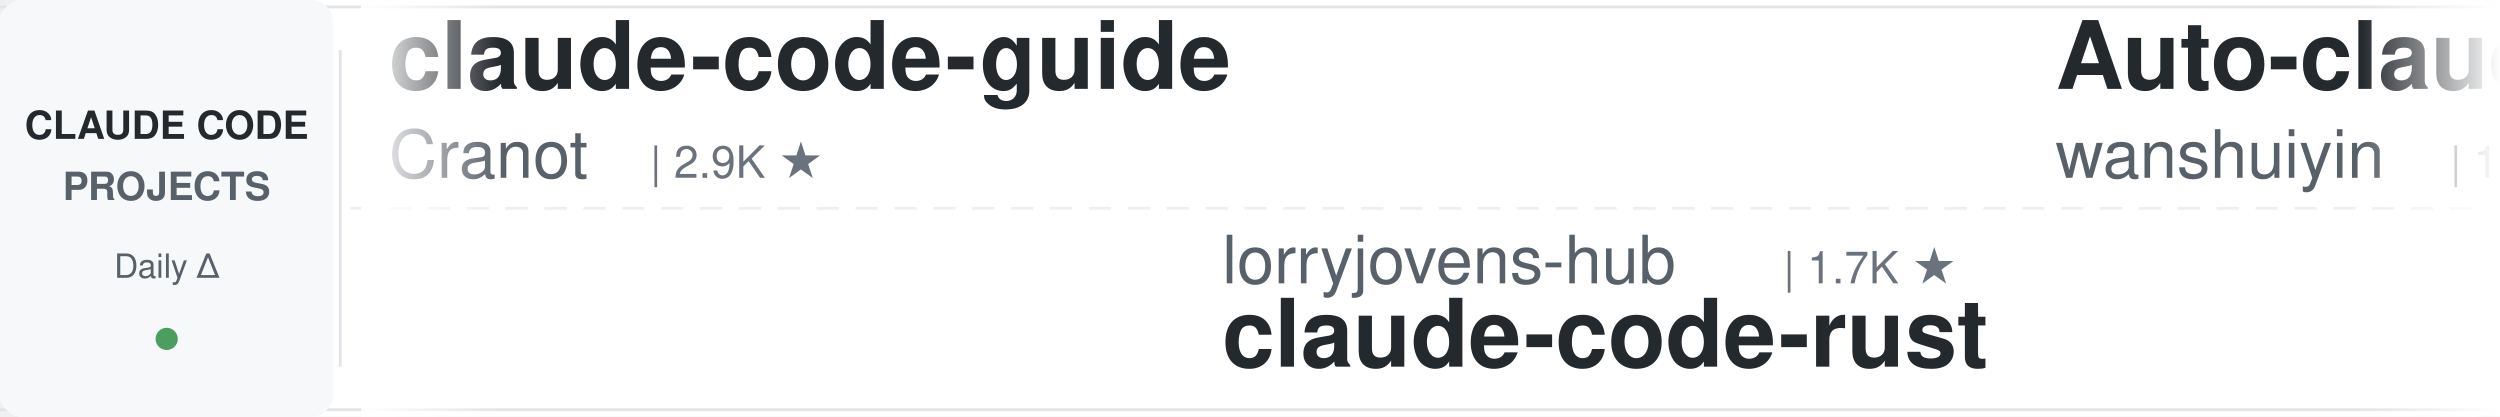
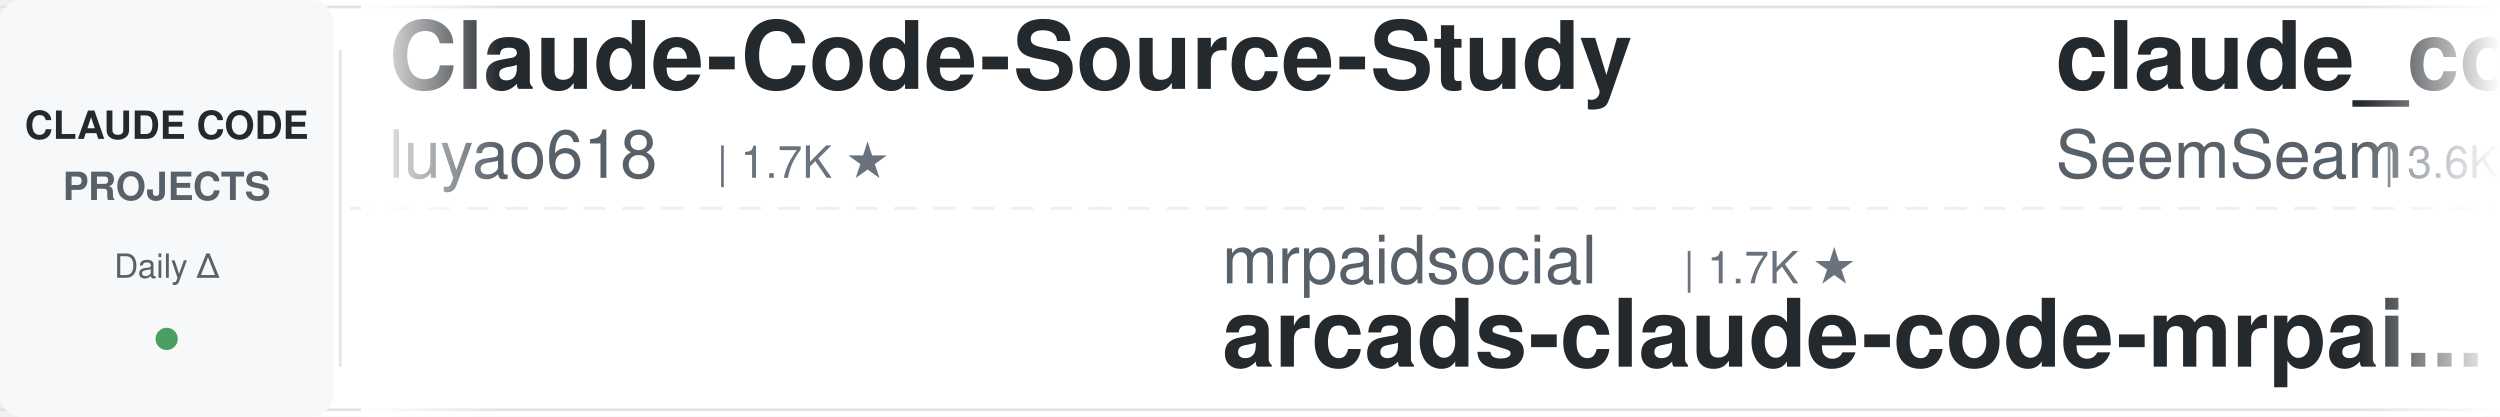
<svg xmlns="http://www.w3.org/2000/svg" width="900" height="150">
  <defs>
    <linearGradient id="leftFade" x1="0%" y1="0%" x2="100%" y2="0%">
      <stop offset="0%" style="stop-color:#ffffff;stop-opacity:1" />
      <stop offset="100%" style="stop-color:#ffffff;stop-opacity:0" />
    </linearGradient>
    <linearGradient id="rightFade" x1="0%" y1="0%" x2="100%" y2="0%">
      <stop offset="0%" style="stop-color:#ffffff;stop-opacity:0" />
      <stop offset="100%" style="stop-color:#ffffff;stop-opacity:1" />
    </linearGradient>
  </defs>
  <rect width="900" height="150" fill="#ffffff" rx="8" />
  <rect x="0" y="2" width="900" height="1" fill="#e1e4e8" />
  <rect x="0" y="147" width="900" height="1" fill="#e1e4e8" />
  <line x1="0" y1="75" x2="900" y2="75" stroke="#e1e4e8" stroke-width="1" stroke-dasharray="8 6" opacity="0.6" />
  <rect x="0" y="0" width="120" height="150" fill="#f6f8fa" rx="8" />
  <text x="60" y="50" font-family="-apple-system, BlinkMacSystemFont, 'Segoe UI', Helvetica, Arial, sans-serif" font-size="14" font-weight="600" fill="#24292e" text-anchor="middle">CLAUDE CODE</text>
  <text x="60" y="72" font-family="-apple-system, BlinkMacSystemFont, 'Segoe UI', Helvetica, Arial, sans-serif" font-size="14" font-weight="600" fill="#586069" text-anchor="middle">PROJECTS</text>
  <text x="60" y="100" font-family="-apple-system, BlinkMacSystemFont, 'Segoe UI', Helvetica, Arial, sans-serif" font-size="12" font-weight="500" fill="#586069" text-anchor="middle">Daily Δ</text>
  <circle cx="60" cy="122" r="4" fill="#22863a" opacity="0.8" />
  <rect x="122" y="18" width="1" height="114" fill="#e1e4e8" />
  <clipPath id="tickerClip">
    <rect x="130" y="0" width="770" height="150" />
  </clipPath>
  <g clip-path="url(#tickerClip)">
    <g id="tickerItems">
      <animateTransform attributeName="transform" attributeType="XML" type="translate" from="0 0" to="-3000 0" dur="54s" repeatCount="indefinite" />
      <g transform="translate(0, 0)">
-         <text x="140" y="32" font-family="-apple-system, BlinkMacSystemFont, 'Segoe UI', Helvetica, Arial, sans-serif" font-size="34" font-weight="600" fill="#24292e">claude-code-guide</text>
-         <text x="140" y="64" font-family="-apple-system, BlinkMacSystemFont, 'Segoe UI', Helvetica, Arial, sans-serif" font-size="24" font-weight="400" fill="#586069">Cranot</text>
-         <text x="234" y="64" font-family="-apple-system, BlinkMacSystemFont, 'Segoe UI', Helvetica, Arial, sans-serif" font-size="16" font-weight="500" fill="#6a737d">| 2.9K ★</text>
+         <text x="140" y="32" font-family="-apple-system, BlinkMacSystemFont, 'Segoe UI', Helvetica, Arial, sans-serif" font-size="34" font-weight="600" fill="#24292e">Claude-Code-Source-Study</text>
+         <text x="140" y="64" font-family="-apple-system, BlinkMacSystemFont, 'Segoe UI', Helvetica, Arial, sans-serif" font-size="24" font-weight="400" fill="#586069">luyao618</text>
+         <text x="258" y="64" font-family="-apple-system, BlinkMacSystemFont, 'Segoe UI', Helvetica, Arial, sans-serif" font-size="16" font-weight="500" fill="#6a737d">| 1.7K ★</text>
      </g>
      <g transform="translate(300, 0)">
-         <text x="140" y="102" font-family="-apple-system, BlinkMacSystemFont, 'Segoe UI', Helvetica, Arial, sans-serif" font-size="24" font-weight="400" fill="#586069">lorryjovens-hub</text>
-         <text x="342" y="102" font-family="-apple-system, BlinkMacSystemFont, 'Segoe UI', Helvetica, Arial, sans-serif" font-size="16" font-weight="500" fill="#6a737d">| 1.7K ★</text>
-         <text x="140" y="132" font-family="-apple-system, BlinkMacSystemFont, 'Segoe UI', Helvetica, Arial, sans-serif" font-size="34" font-weight="600" fill="#24292e">claude-code-rust</text>
+         <text x="140" y="102" font-family="-apple-system, BlinkMacSystemFont, 'Segoe UI', Helvetica, Arial, sans-serif" font-size="24" font-weight="400" fill="#586069">mrpaidsocial</text>
+         <text x="306" y="102" font-family="-apple-system, BlinkMacSystemFont, 'Segoe UI', Helvetica, Arial, sans-serif" font-size="16" font-weight="500" fill="#6a737d">| 1.7K ★</text>
+         <text x="140" y="132" font-family="-apple-system, BlinkMacSystemFont, 'Segoe UI', Helvetica, Arial, sans-serif" font-size="34" font-weight="600" fill="#24292e">arcads-claude-code-mrpai...</text>
      </g>
      <g transform="translate(600, 0)">
-         <text x="140" y="32" font-family="-apple-system, BlinkMacSystemFont, 'Segoe UI', Helvetica, Arial, sans-serif" font-size="34" font-weight="600" fill="#24292e">Auto-claude-code-researc...</text>
-         <text x="140" y="64" font-family="-apple-system, BlinkMacSystemFont, 'Segoe UI', Helvetica, Arial, sans-serif" font-size="24" font-weight="400" fill="#586069">wanshuiyin</text>
-         <text x="282" y="64" font-family="-apple-system, BlinkMacSystemFont, 'Segoe UI', Helvetica, Arial, sans-serif" font-size="16" font-weight="500" fill="#6a737d">| 18.9K ★</text>
+         <text x="140" y="32" font-family="-apple-system, BlinkMacSystemFont, 'Segoe UI', Helvetica, Arial, sans-serif" font-size="34" font-weight="600" fill="#24292e">claude_codex_bridge</text>
+         <text x="140" y="64" font-family="-apple-system, BlinkMacSystemFont, 'Segoe UI', Helvetica, Arial, sans-serif" font-size="24" font-weight="400" fill="#586069">SeemSeam</text>
+         <text x="258" y="64" font-family="-apple-system, BlinkMacSystemFont, 'Segoe UI', Helvetica, Arial, sans-serif" font-size="16" font-weight="500" fill="#6a737d">| 3.6K ★</text>
      </g>
      <g transform="translate(900, 0)">
-         <text x="140" y="102" font-family="-apple-system, BlinkMacSystemFont, 'Segoe UI', Helvetica, Arial, sans-serif" font-size="24" font-weight="400" fill="#586069">Yuyz0112</text>
-         <text x="258" y="102" font-family="-apple-system, BlinkMacSystemFont, 'Segoe UI', Helvetica, Arial, sans-serif" font-size="16" font-weight="500" fill="#6a737d">| 2.4K ★</text>
-         <text x="140" y="132" font-family="-apple-system, BlinkMacSystemFont, 'Segoe UI', Helvetica, Arial, sans-serif" font-size="34" font-weight="600" fill="#24292e">claude-code-reverse</text>
+         <text x="140" y="102" font-family="-apple-system, BlinkMacSystemFont, 'Segoe UI', Helvetica, Arial, sans-serif" font-size="24" font-weight="400" fill="#586069">huangjia2019</text>
+         <text x="306" y="102" font-family="-apple-system, BlinkMacSystemFont, 'Segoe UI', Helvetica, Arial, sans-serif" font-size="16" font-weight="500" fill="#6a737d">| 1.2K ★</text>
+         <text x="140" y="132" font-family="-apple-system, BlinkMacSystemFont, 'Segoe UI', Helvetica, Arial, sans-serif" font-size="34" font-weight="600" fill="#24292e">claude-code-engineering</text>
      </g>
      <g transform="translate(1200, 0)">
-         <text x="140" y="32" font-family="-apple-system, BlinkMacSystemFont, 'Segoe UI', Helvetica, Arial, sans-serif" font-size="34" font-weight="600" fill="#24292e">claude-code-security-rev...</text>
-         <text x="140" y="64" font-family="-apple-system, BlinkMacSystemFont, 'Segoe UI', Helvetica, Arial, sans-serif" font-size="24" font-weight="400" fill="#586069">anthropics</text>
-         <text x="282" y="64" font-family="-apple-system, BlinkMacSystemFont, 'Segoe UI', Helvetica, Arial, sans-serif" font-size="16" font-weight="500" fill="#6a737d">| 6.8K ★</text>
+         <text x="140" y="32" font-family="-apple-system, BlinkMacSystemFont, 'Segoe UI', Helvetica, Arial, sans-serif" font-size="34" font-weight="600" fill="#24292e">claude-code-from-scratch</text>
+         <text x="140" y="64" font-family="-apple-system, BlinkMacSystemFont, 'Segoe UI', Helvetica, Arial, sans-serif" font-size="24" font-weight="400" fill="#586069">Windy3f3f3f3f</text>
+         <text x="318" y="64" font-family="-apple-system, BlinkMacSystemFont, 'Segoe UI', Helvetica, Arial, sans-serif" font-size="16" font-weight="500" fill="#6a737d">| 2.8K ★</text>
      </g>
      <g transform="translate(1500, 0)">
-         <text x="140" y="102" font-family="-apple-system, BlinkMacSystemFont, 'Segoe UI', Helvetica, Arial, sans-serif" font-size="24" font-weight="400" fill="#586069">anthropics</text>
-         <text x="282" y="102" font-family="-apple-system, BlinkMacSystemFont, 'Segoe UI', Helvetica, Arial, sans-serif" font-size="16" font-weight="500" fill="#6a737d">| 1.0K ★</text>
-         <text x="140" y="132" font-family="-apple-system, BlinkMacSystemFont, 'Segoe UI', Helvetica, Arial, sans-serif" font-size="34" font-weight="600" fill="#24292e">claude-code-base-action</text>
+         <text x="140" y="102" font-family="-apple-system, BlinkMacSystemFont, 'Segoe UI', Helvetica, Arial, sans-serif" font-size="24" font-weight="400" fill="#586069">xu-xiang</text>
+         <text x="258" y="102" font-family="-apple-system, BlinkMacSystemFont, 'Segoe UI', Helvetica, Arial, sans-serif" font-size="16" font-weight="500" fill="#6a737d">| 2.0K ★</text>
+         <text x="140" y="132" font-family="-apple-system, BlinkMacSystemFont, 'Segoe UI', Helvetica, Arial, sans-serif" font-size="34" font-weight="600" fill="#24292e">everything-claude-code-z...</text>
      </g>
      <g transform="translate(1800, 0)">
-         <text x="140" y="32" font-family="-apple-system, BlinkMacSystemFont, 'Segoe UI', Helvetica, Arial, sans-serif" font-size="34" font-weight="600" fill="#24292e">claude-code-guide</text>
-         <text x="140" y="64" font-family="-apple-system, BlinkMacSystemFont, 'Segoe UI', Helvetica, Arial, sans-serif" font-size="24" font-weight="400" fill="#586069">zebbern</text>
-         <text x="246" y="64" font-family="-apple-system, BlinkMacSystemFont, 'Segoe UI', Helvetica, Arial, sans-serif" font-size="16" font-weight="500" fill="#6a737d">| 4.7K ★</text>
+         <text x="140" y="32" font-family="-apple-system, BlinkMacSystemFont, 'Segoe UI', Helvetica, Arial, sans-serif" font-size="34" font-weight="600" fill="#24292e">free-claude-code</text>
+         <text x="140" y="64" font-family="-apple-system, BlinkMacSystemFont, 'Segoe UI', Helvetica, Arial, sans-serif" font-size="24" font-weight="400" fill="#586069">Alishahryar1</text>
+         <text x="306" y="64" font-family="-apple-system, BlinkMacSystemFont, 'Segoe UI', Helvetica, Arial, sans-serif" font-size="16" font-weight="500" fill="#6a737d">| 67.6K ★</text>
      </g>
      <g transform="translate(2100, 0)">
-         <text x="140" y="102" font-family="-apple-system, BlinkMacSystemFont, 'Segoe UI', Helvetica, Arial, sans-serif" font-size="24" font-weight="400" fill="#586069">daymade</text>
-         <text x="246" y="102" font-family="-apple-system, BlinkMacSystemFont, 'Segoe UI', Helvetica, Arial, sans-serif" font-size="16" font-weight="500" fill="#6a737d">| 1.5K ★</text>
-         <text x="140" y="132" font-family="-apple-system, BlinkMacSystemFont, 'Segoe UI', Helvetica, Arial, sans-serif" font-size="34" font-weight="600" fill="#24292e">claude-code-skills</text>
+         <text x="140" y="102" font-family="-apple-system, BlinkMacSystemFont, 'Segoe UI', Helvetica, Arial, sans-serif" font-size="24" font-weight="400" fill="#586069">disler</text>
+         <text x="234" y="102" font-family="-apple-system, BlinkMacSystemFont, 'Segoe UI', Helvetica, Arial, sans-serif" font-size="16" font-weight="500" fill="#6a737d">| 4.0K ★</text>
+         <text x="140" y="132" font-family="-apple-system, BlinkMacSystemFont, 'Segoe UI', Helvetica, Arial, sans-serif" font-size="34" font-weight="600" fill="#24292e">claude-code-hooks-master...</text>
      </g>
      <g transform="translate(2400, 0)">
-         <text x="140" y="32" font-family="-apple-system, BlinkMacSystemFont, 'Segoe UI', Helvetica, Arial, sans-serif" font-size="34" font-weight="600" fill="#24292e">claude_code_src</text>
-         <text x="140" y="64" font-family="-apple-system, BlinkMacSystemFont, 'Segoe UI', Helvetica, Arial, sans-serif" font-size="24" font-weight="400" fill="#586069">ponponon</text>
-         <text x="258" y="64" font-family="-apple-system, BlinkMacSystemFont, 'Segoe UI', Helvetica, Arial, sans-serif" font-size="16" font-weight="500" fill="#6a737d">| 2.3K ★</text>
+         <text x="140" y="32" font-family="-apple-system, BlinkMacSystemFont, 'Segoe UI', Helvetica, Arial, sans-serif" font-size="34" font-weight="600" fill="#24292e">how-claude-code-works</text>
+         <text x="140" y="64" font-family="-apple-system, BlinkMacSystemFont, 'Segoe UI', Helvetica, Arial, sans-serif" font-size="24" font-weight="400" fill="#586069">Windy3f3f3f3f</text>
+         <text x="318" y="64" font-family="-apple-system, BlinkMacSystemFont, 'Segoe UI', Helvetica, Arial, sans-serif" font-size="16" font-weight="500" fill="#6a737d">| 3.8K ★</text>
      </g>
      <g transform="translate(2700, 0)">
-         <text x="140" y="102" font-family="-apple-system, BlinkMacSystemFont, 'Segoe UI', Helvetica, Arial, sans-serif" font-size="24" font-weight="400" fill="#586069">andrew-kramer-inno</text>
-         <text x="378" y="102" font-family="-apple-system, BlinkMacSystemFont, 'Segoe UI', Helvetica, Arial, sans-serif" font-size="16" font-weight="500" fill="#6a737d">| 596 ★</text>
-         <text x="140" y="132" font-family="-apple-system, BlinkMacSystemFont, 'Segoe UI', Helvetica, Arial, sans-serif" font-size="34" font-weight="600" fill="#24292e">claude-code-source-build</text>
+         <text x="140" y="102" font-family="-apple-system, BlinkMacSystemFont, 'Segoe UI', Helvetica, Arial, sans-serif" font-size="24" font-weight="400" fill="#586069">VoltAgent</text>
+         <text x="270" y="102" font-family="-apple-system, BlinkMacSystemFont, 'Segoe UI', Helvetica, Arial, sans-serif" font-size="16" font-weight="500" fill="#6a737d">| 26.4K ★</text>
+         <text x="140" y="132" font-family="-apple-system, BlinkMacSystemFont, 'Segoe UI', Helvetica, Arial, sans-serif" font-size="34" font-weight="600" fill="#24292e">awesome-claude-code-suba...</text>
      </g>
      <g transform="translate(3000, 0)">
-         <text x="140" y="32" font-family="-apple-system, BlinkMacSystemFont, 'Segoe UI', Helvetica, Arial, sans-serif" font-size="34" font-weight="600" fill="#24292e">claude-code-guide</text>
-         <text x="140" y="64" font-family="-apple-system, BlinkMacSystemFont, 'Segoe UI', Helvetica, Arial, sans-serif" font-size="24" font-weight="400" fill="#586069">Cranot</text>
-         <text x="234" y="64" font-family="-apple-system, BlinkMacSystemFont, 'Segoe UI', Helvetica, Arial, sans-serif" font-size="16" font-weight="500" fill="#6a737d">| 2.9K ★</text>
+         <text x="140" y="32" font-family="-apple-system, BlinkMacSystemFont, 'Segoe UI', Helvetica, Arial, sans-serif" font-size="34" font-weight="600" fill="#24292e">Claude-Code-Source-Study</text>
+         <text x="140" y="64" font-family="-apple-system, BlinkMacSystemFont, 'Segoe UI', Helvetica, Arial, sans-serif" font-size="24" font-weight="400" fill="#586069">luyao618</text>
+         <text x="258" y="64" font-family="-apple-system, BlinkMacSystemFont, 'Segoe UI', Helvetica, Arial, sans-serif" font-size="16" font-weight="500" fill="#6a737d">| 1.7K ★</text>
      </g>
      <g transform="translate(3300, 0)">
-         <text x="140" y="102" font-family="-apple-system, BlinkMacSystemFont, 'Segoe UI', Helvetica, Arial, sans-serif" font-size="24" font-weight="400" fill="#586069">lorryjovens-hub</text>
-         <text x="342" y="102" font-family="-apple-system, BlinkMacSystemFont, 'Segoe UI', Helvetica, Arial, sans-serif" font-size="16" font-weight="500" fill="#6a737d">| 1.7K ★</text>
-         <text x="140" y="132" font-family="-apple-system, BlinkMacSystemFont, 'Segoe UI', Helvetica, Arial, sans-serif" font-size="34" font-weight="600" fill="#24292e">claude-code-rust</text>
+         <text x="140" y="102" font-family="-apple-system, BlinkMacSystemFont, 'Segoe UI', Helvetica, Arial, sans-serif" font-size="24" font-weight="400" fill="#586069">mrpaidsocial</text>
+         <text x="306" y="102" font-family="-apple-system, BlinkMacSystemFont, 'Segoe UI', Helvetica, Arial, sans-serif" font-size="16" font-weight="500" fill="#6a737d">| 1.7K ★</text>
+         <text x="140" y="132" font-family="-apple-system, BlinkMacSystemFont, 'Segoe UI', Helvetica, Arial, sans-serif" font-size="34" font-weight="600" fill="#24292e">arcads-claude-code-mrpai...</text>
      </g>
      <g transform="translate(3600, 0)">
-         <text x="140" y="32" font-family="-apple-system, BlinkMacSystemFont, 'Segoe UI', Helvetica, Arial, sans-serif" font-size="34" font-weight="600" fill="#24292e">Auto-claude-code-researc...</text>
-         <text x="140" y="64" font-family="-apple-system, BlinkMacSystemFont, 'Segoe UI', Helvetica, Arial, sans-serif" font-size="24" font-weight="400" fill="#586069">wanshuiyin</text>
-         <text x="282" y="64" font-family="-apple-system, BlinkMacSystemFont, 'Segoe UI', Helvetica, Arial, sans-serif" font-size="16" font-weight="500" fill="#6a737d">| 18.9K ★</text>
+         <text x="140" y="32" font-family="-apple-system, BlinkMacSystemFont, 'Segoe UI', Helvetica, Arial, sans-serif" font-size="34" font-weight="600" fill="#24292e">claude_codex_bridge</text>
+         <text x="140" y="64" font-family="-apple-system, BlinkMacSystemFont, 'Segoe UI', Helvetica, Arial, sans-serif" font-size="24" font-weight="400" fill="#586069">SeemSeam</text>
+         <text x="258" y="64" font-family="-apple-system, BlinkMacSystemFont, 'Segoe UI', Helvetica, Arial, sans-serif" font-size="16" font-weight="500" fill="#6a737d">| 3.6K ★</text>
      </g>
      <g transform="translate(3900, 0)">
-         <text x="140" y="102" font-family="-apple-system, BlinkMacSystemFont, 'Segoe UI', Helvetica, Arial, sans-serif" font-size="24" font-weight="400" fill="#586069">Yuyz0112</text>
-         <text x="258" y="102" font-family="-apple-system, BlinkMacSystemFont, 'Segoe UI', Helvetica, Arial, sans-serif" font-size="16" font-weight="500" fill="#6a737d">| 2.4K ★</text>
-         <text x="140" y="132" font-family="-apple-system, BlinkMacSystemFont, 'Segoe UI', Helvetica, Arial, sans-serif" font-size="34" font-weight="600" fill="#24292e">claude-code-reverse</text>
+         <text x="140" y="102" font-family="-apple-system, BlinkMacSystemFont, 'Segoe UI', Helvetica, Arial, sans-serif" font-size="24" font-weight="400" fill="#586069">huangjia2019</text>
+         <text x="306" y="102" font-family="-apple-system, BlinkMacSystemFont, 'Segoe UI', Helvetica, Arial, sans-serif" font-size="16" font-weight="500" fill="#6a737d">| 1.2K ★</text>
+         <text x="140" y="132" font-family="-apple-system, BlinkMacSystemFont, 'Segoe UI', Helvetica, Arial, sans-serif" font-size="34" font-weight="600" fill="#24292e">claude-code-engineering</text>
      </g>
    </g>
  </g>
  <rect x="130" y="0" width="50" height="150" fill="url(#leftFade)" />
  <rect x="850" y="0" width="50" height="150" fill="url(#rightFade)" />
</svg>
